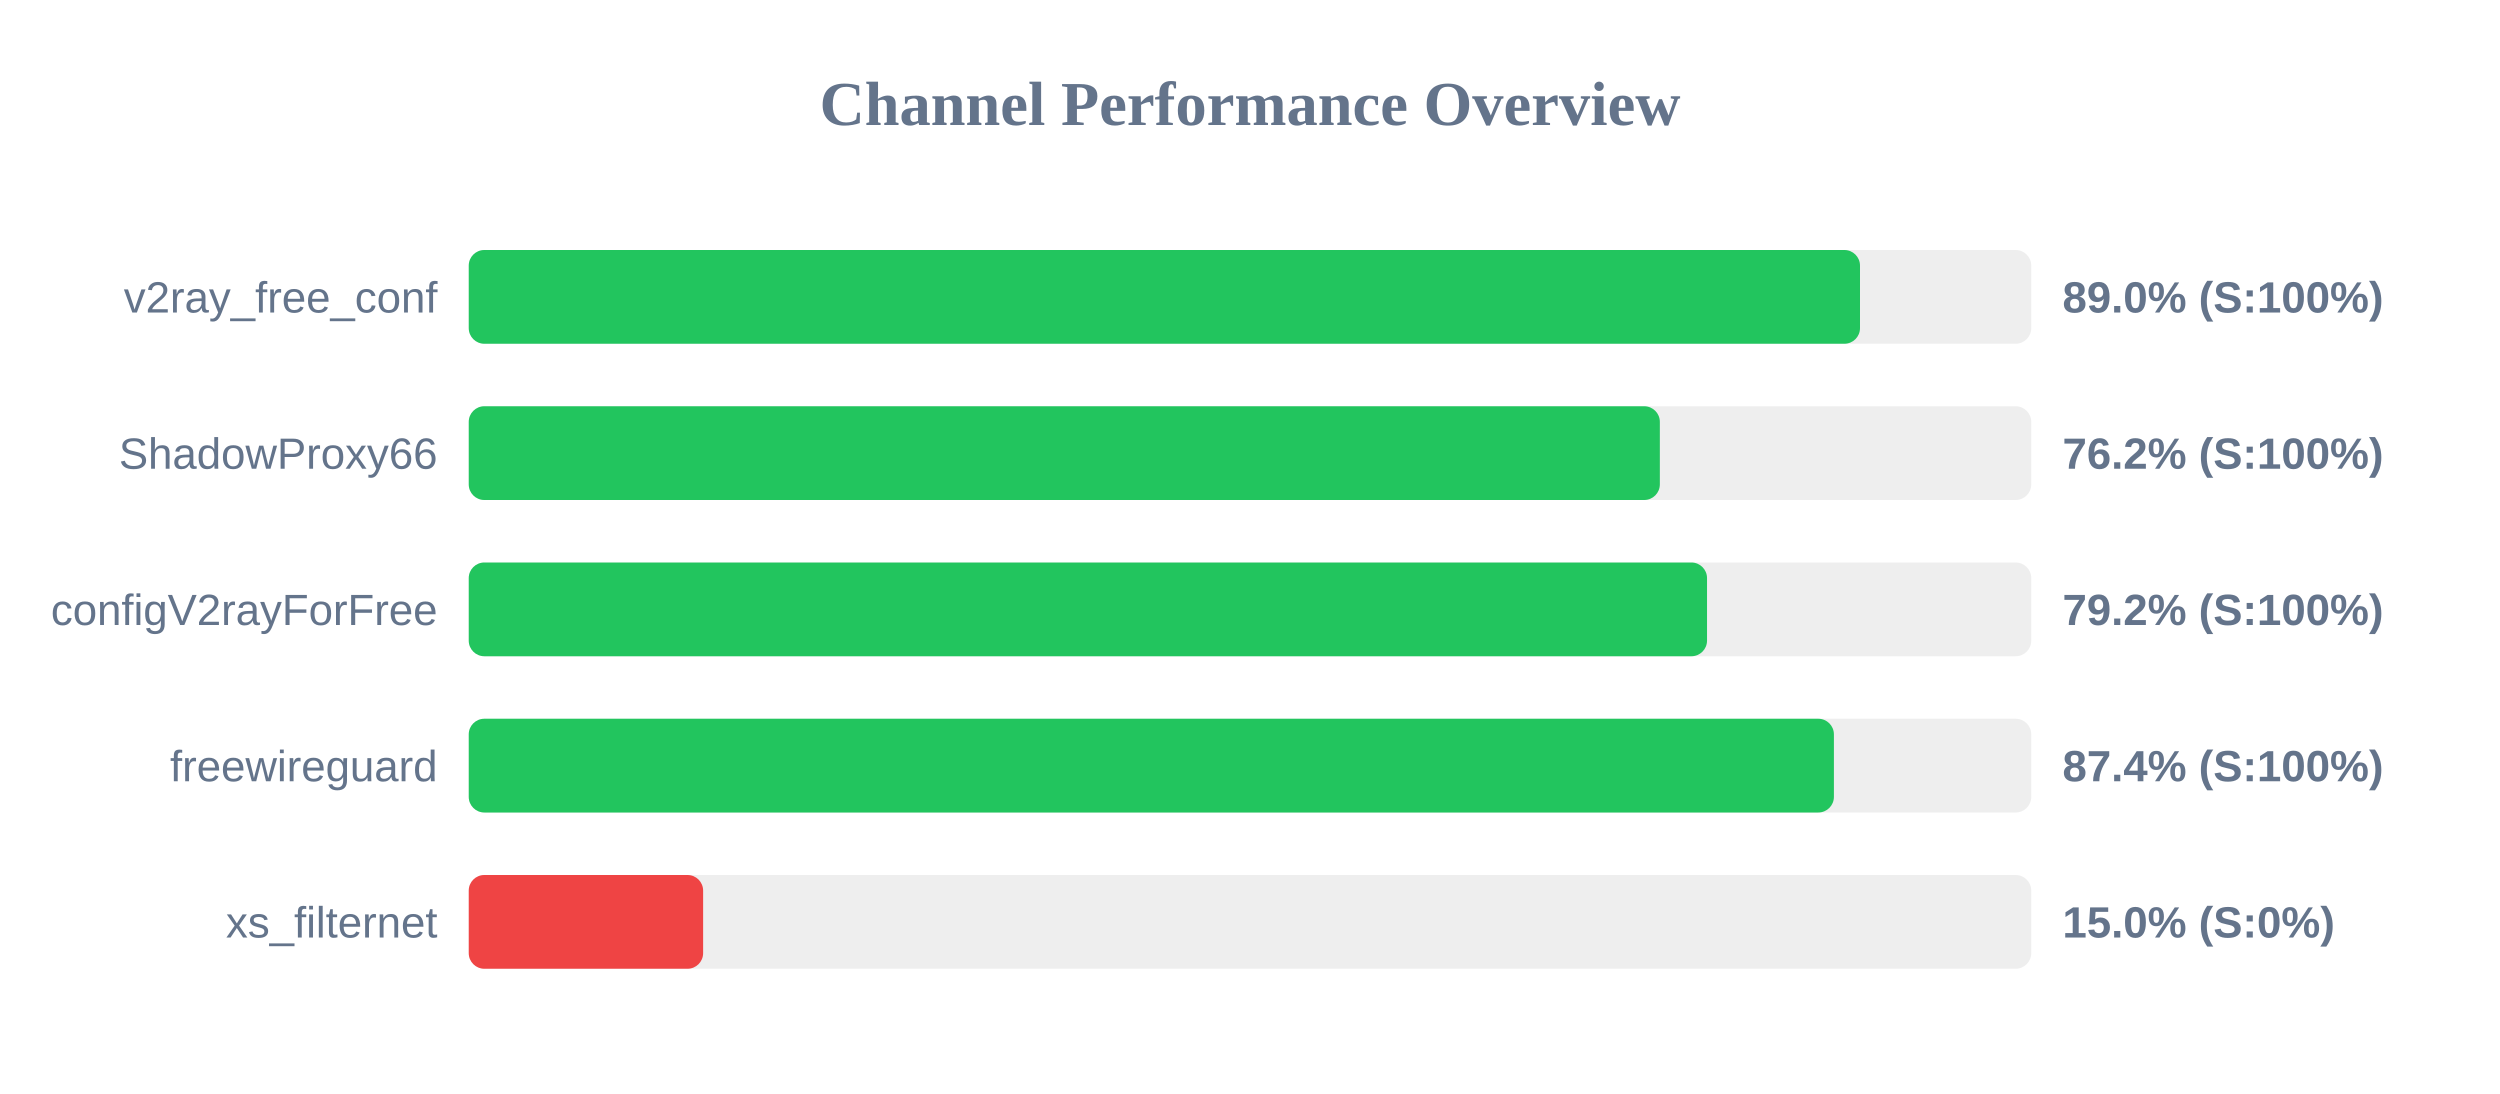
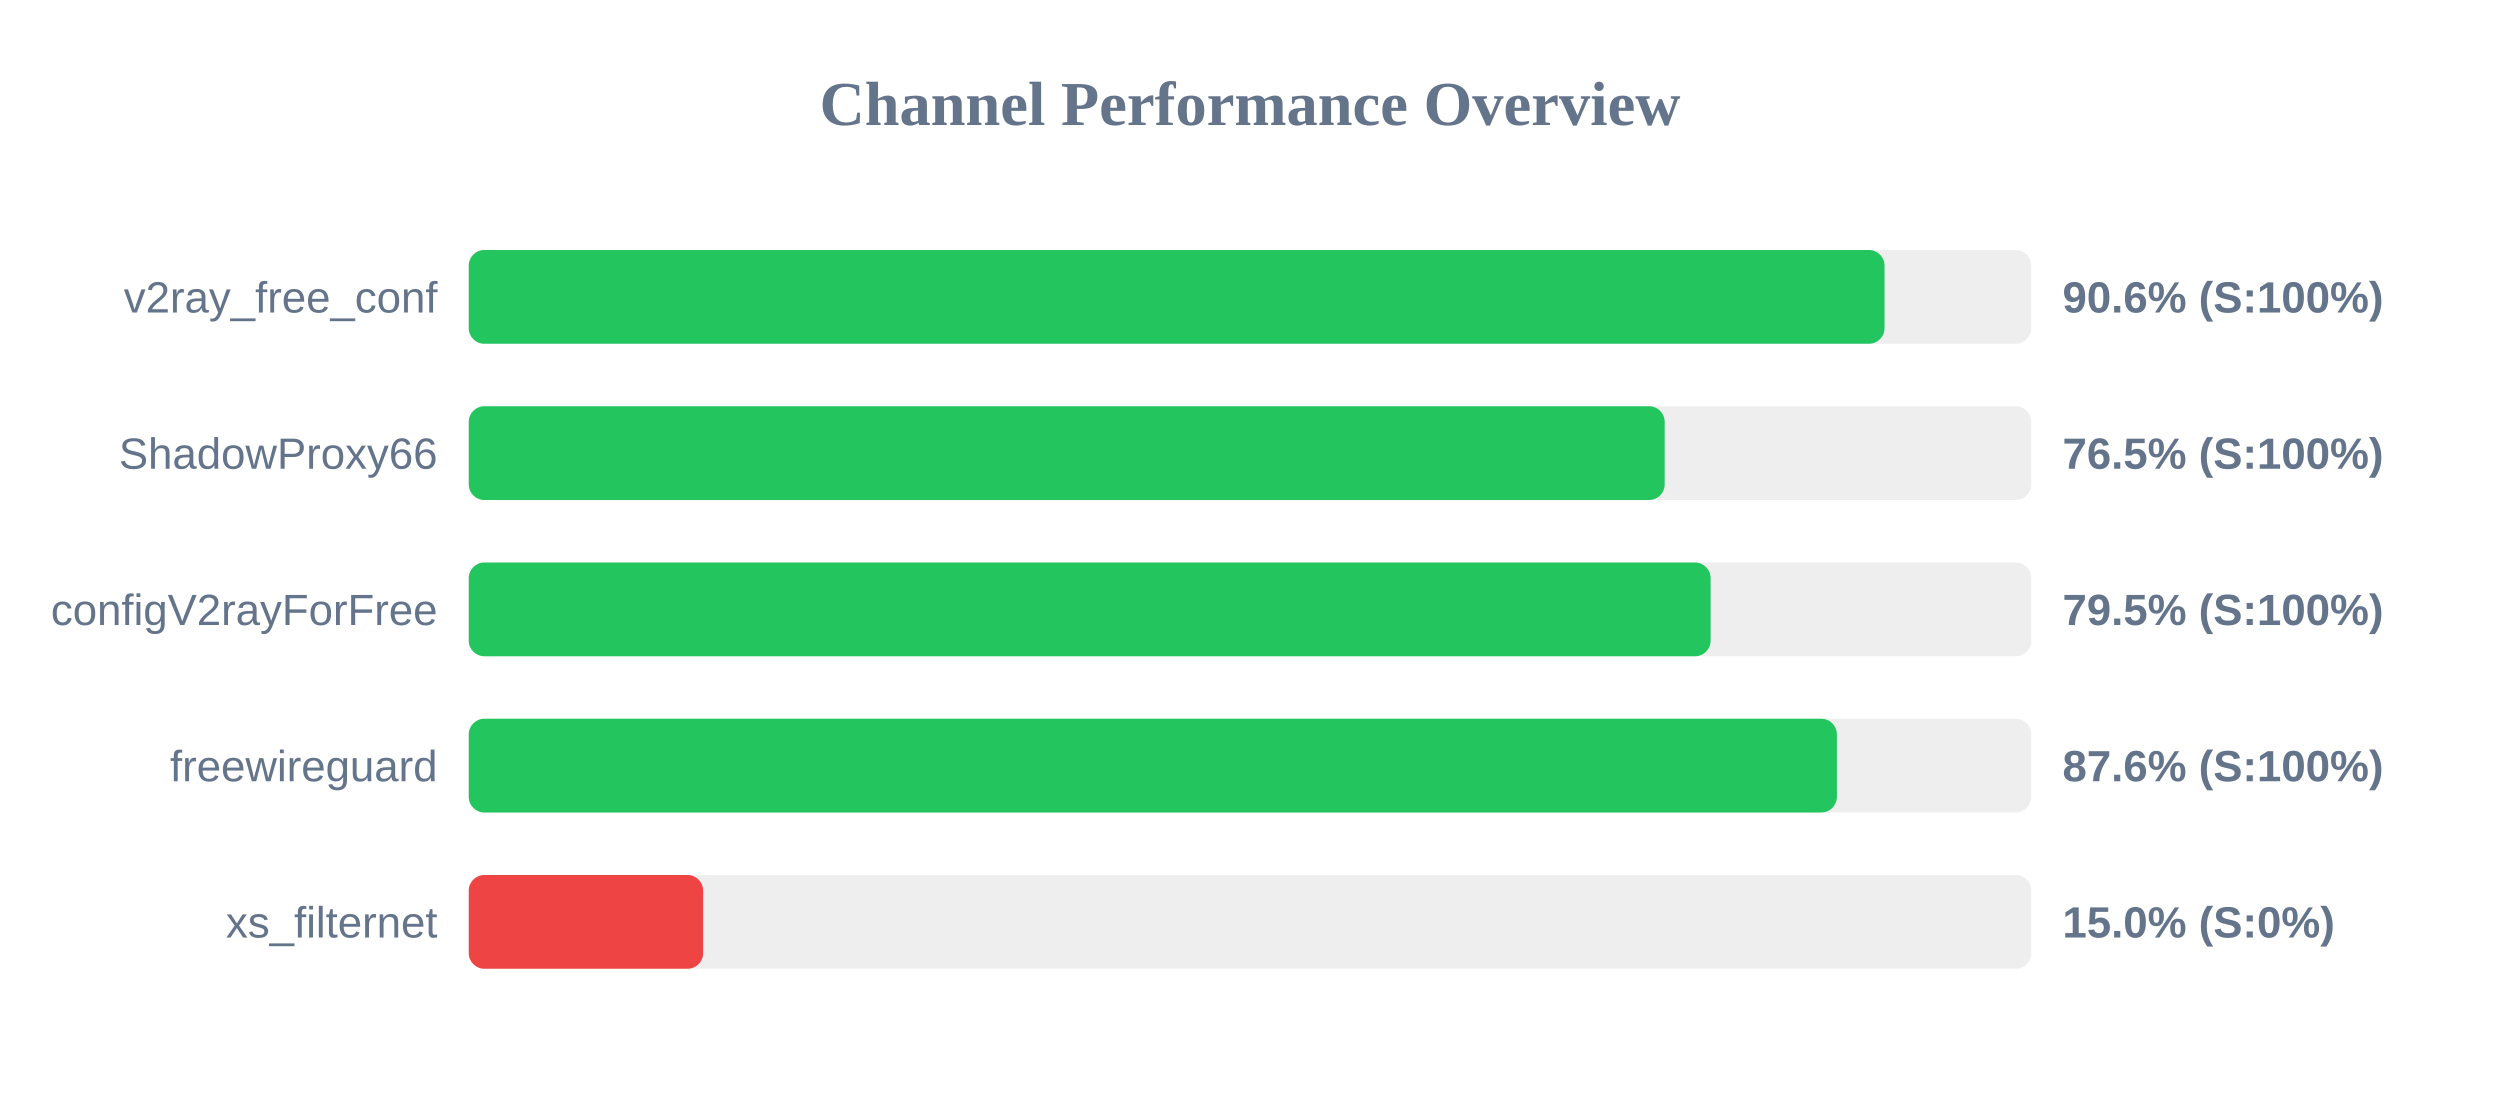
<svg xmlns="http://www.w3.org/2000/svg" width="800" height="350" version="1.1">
  <style>
        .row { font: 14px Arial; fill: #64748b; }
        .score { font: bold 14px Arial; fill: #64748b; }
    </style>
  <text x="400" y="40" text-anchor="middle" font-size="20px" font-weight="bold" fill="#64748b">Channel Performance Overview</text>
  <rect x="150" y="80" width="500" height="30" fill="#eee" rx="5" />
-   <rect x="150" y="80" width="445.2" height="30" fill="#22c55e" rx="5" />
+   <rect x="150" y="80" width="453.05" height="30" fill="#22c55e" rx="5" />
  <text x="140" y="100" text-anchor="end" class="row">v2ray_free_conf</text>
-   <text x="660" y="100" text-anchor="start" class="score">89.0% (S:100%)</text>
+   <text x="660" y="100" text-anchor="start" class="score">90.6% (S:100%)</text>
  <rect x="150" y="130" width="500" height="30" fill="#eee" rx="5" />
-   <rect x="150" y="130" width="381.15" height="30" fill="#22c55e" rx="5" />
+   <rect x="150" y="130" width="382.7" height="30" fill="#22c55e" rx="5" />
  <text x="140" y="150" text-anchor="end" class="row">ShadowProxy66</text>
-   <text x="660" y="150" text-anchor="start" class="score">76.2% (S:100%)</text>
+   <text x="660" y="150" text-anchor="start" class="score">76.5% (S:100%)</text>
  <rect x="150" y="180" width="500" height="30" fill="#eee" rx="5" />
-   <rect x="150" y="180" width="396.25" height="30" fill="#22c55e" rx="5" />
+   <rect x="150" y="180" width="397.4" height="30" fill="#22c55e" rx="5" />
  <text x="140" y="200" text-anchor="end" class="row">configV2rayForFree</text>
-   <text x="660" y="200" text-anchor="start" class="score">79.2% (S:100%)</text>
+   <text x="660" y="200" text-anchor="start" class="score">79.5% (S:100%)</text>
  <rect x="150" y="230" width="500" height="30" fill="#eee" rx="5" />
-   <rect x="150" y="230" width="436.85" height="30" fill="#22c55e" rx="5" />
+   <rect x="150" y="230" width="437.8" height="30" fill="#22c55e" rx="5" />
  <text x="140" y="250" text-anchor="end" class="row">freewireguard</text>
-   <text x="660" y="250" text-anchor="start" class="score">87.4% (S:100%)</text>
+   <text x="660" y="250" text-anchor="start" class="score">87.6% (S:100%)</text>
  <rect x="150" y="280" width="500" height="30" fill="#eee" rx="5" />
  <rect x="150" y="280" width="75.0" height="30" fill="#ef4444" rx="5" />
  <text x="140" y="300" text-anchor="end" class="row">xs_filternet</text>
  <text x="660" y="300" text-anchor="start" class="score">15.0% (S:0%)</text>
</svg>
